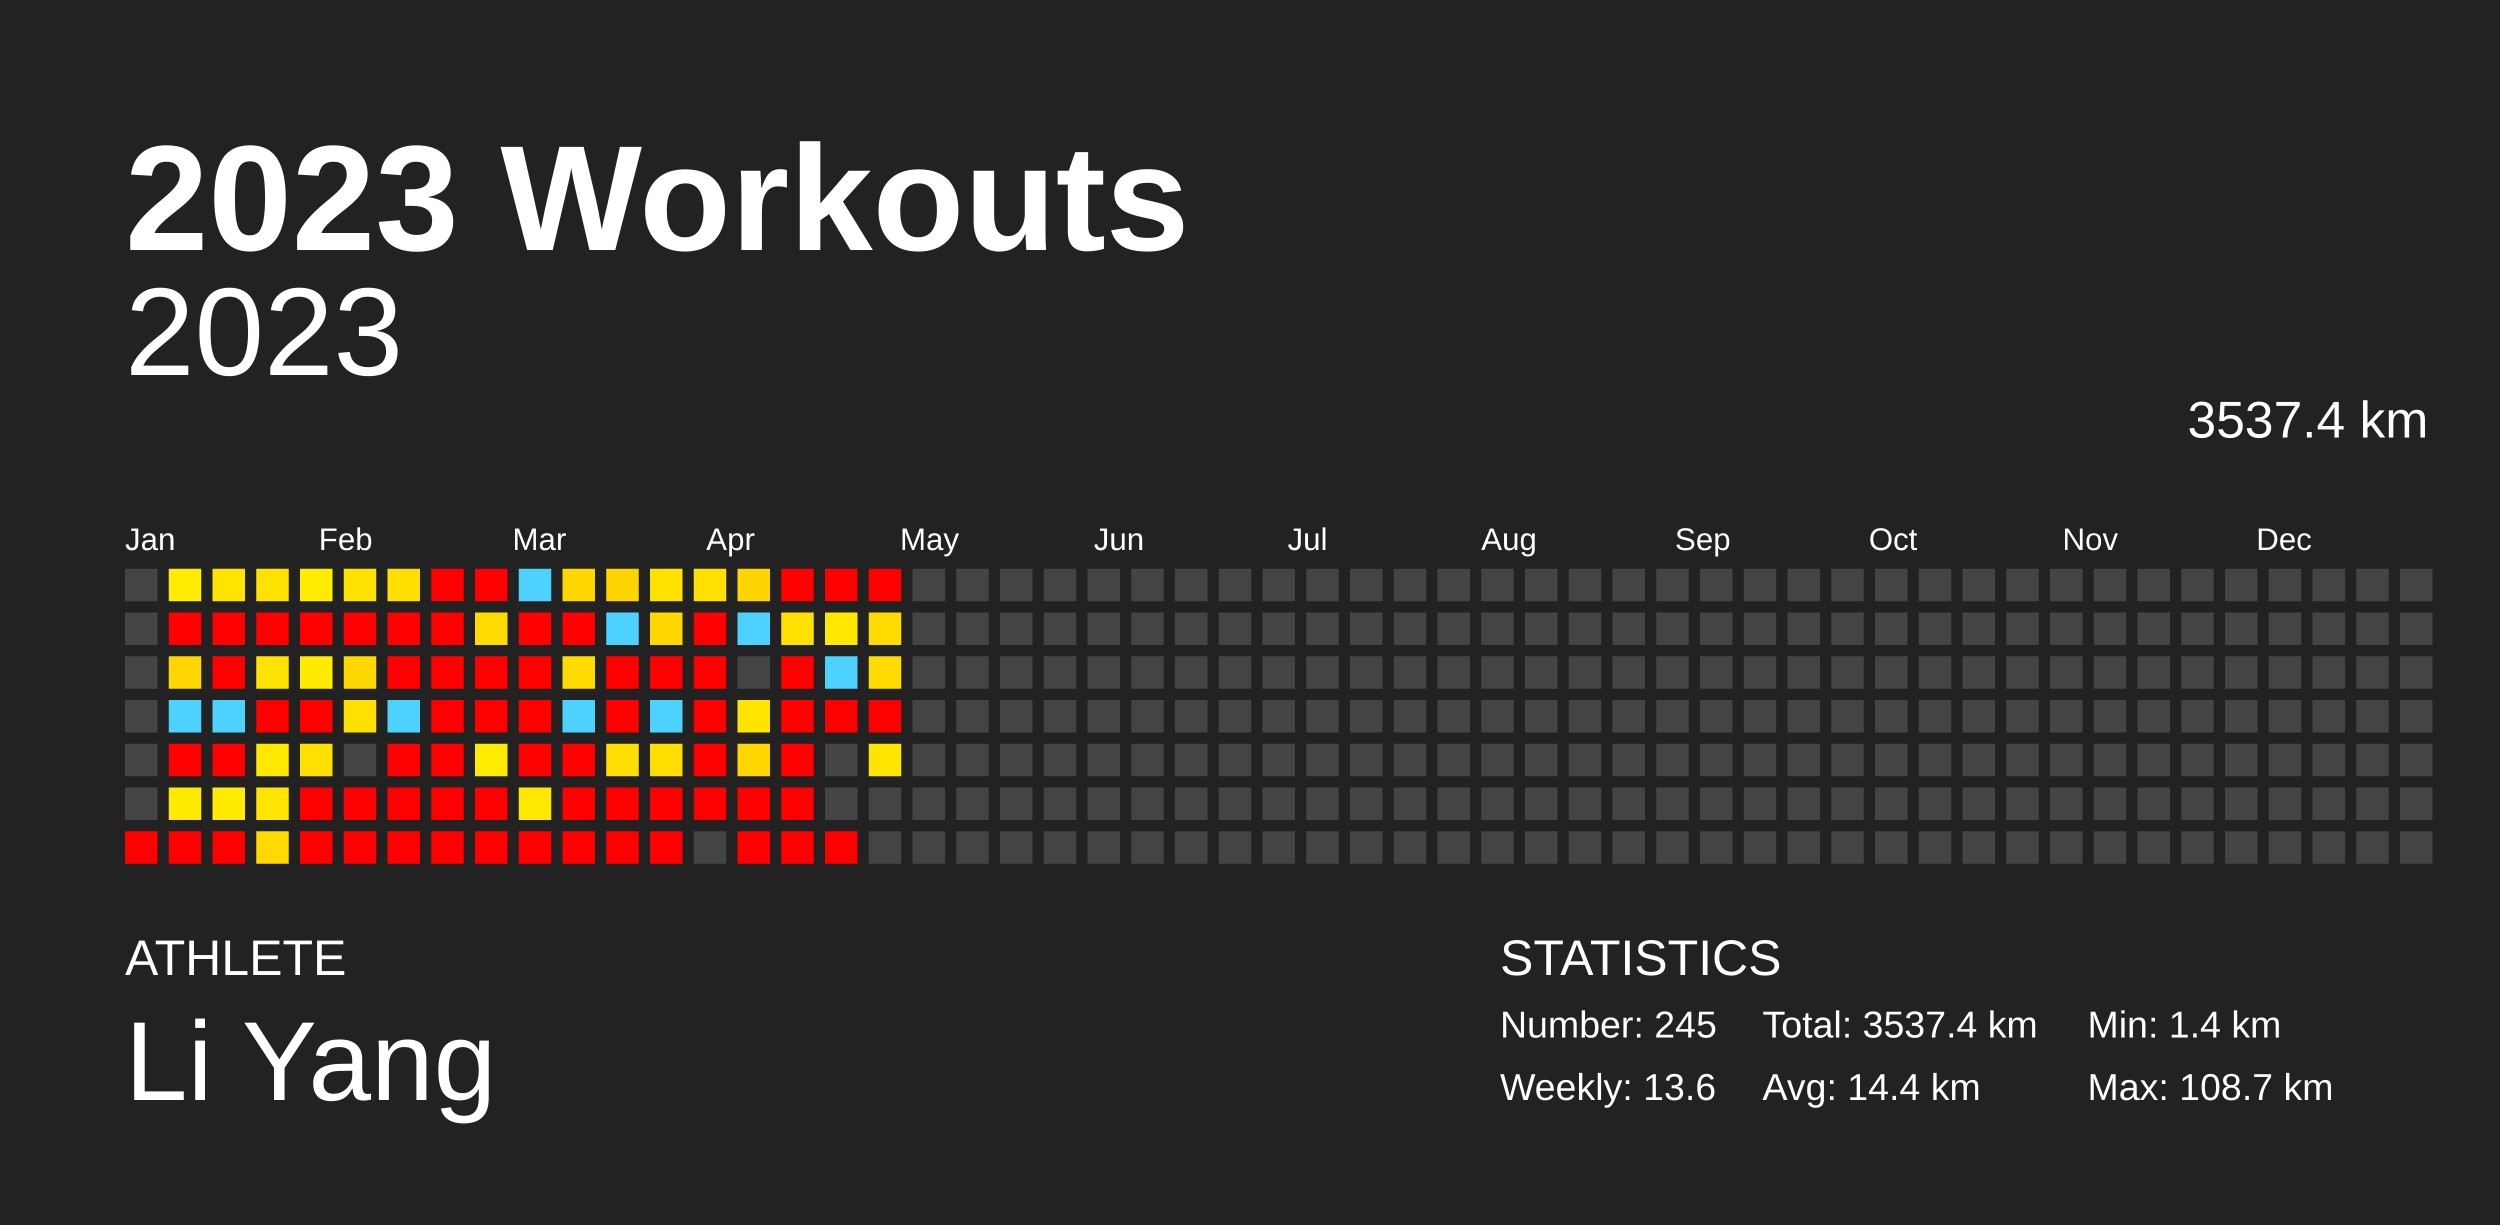
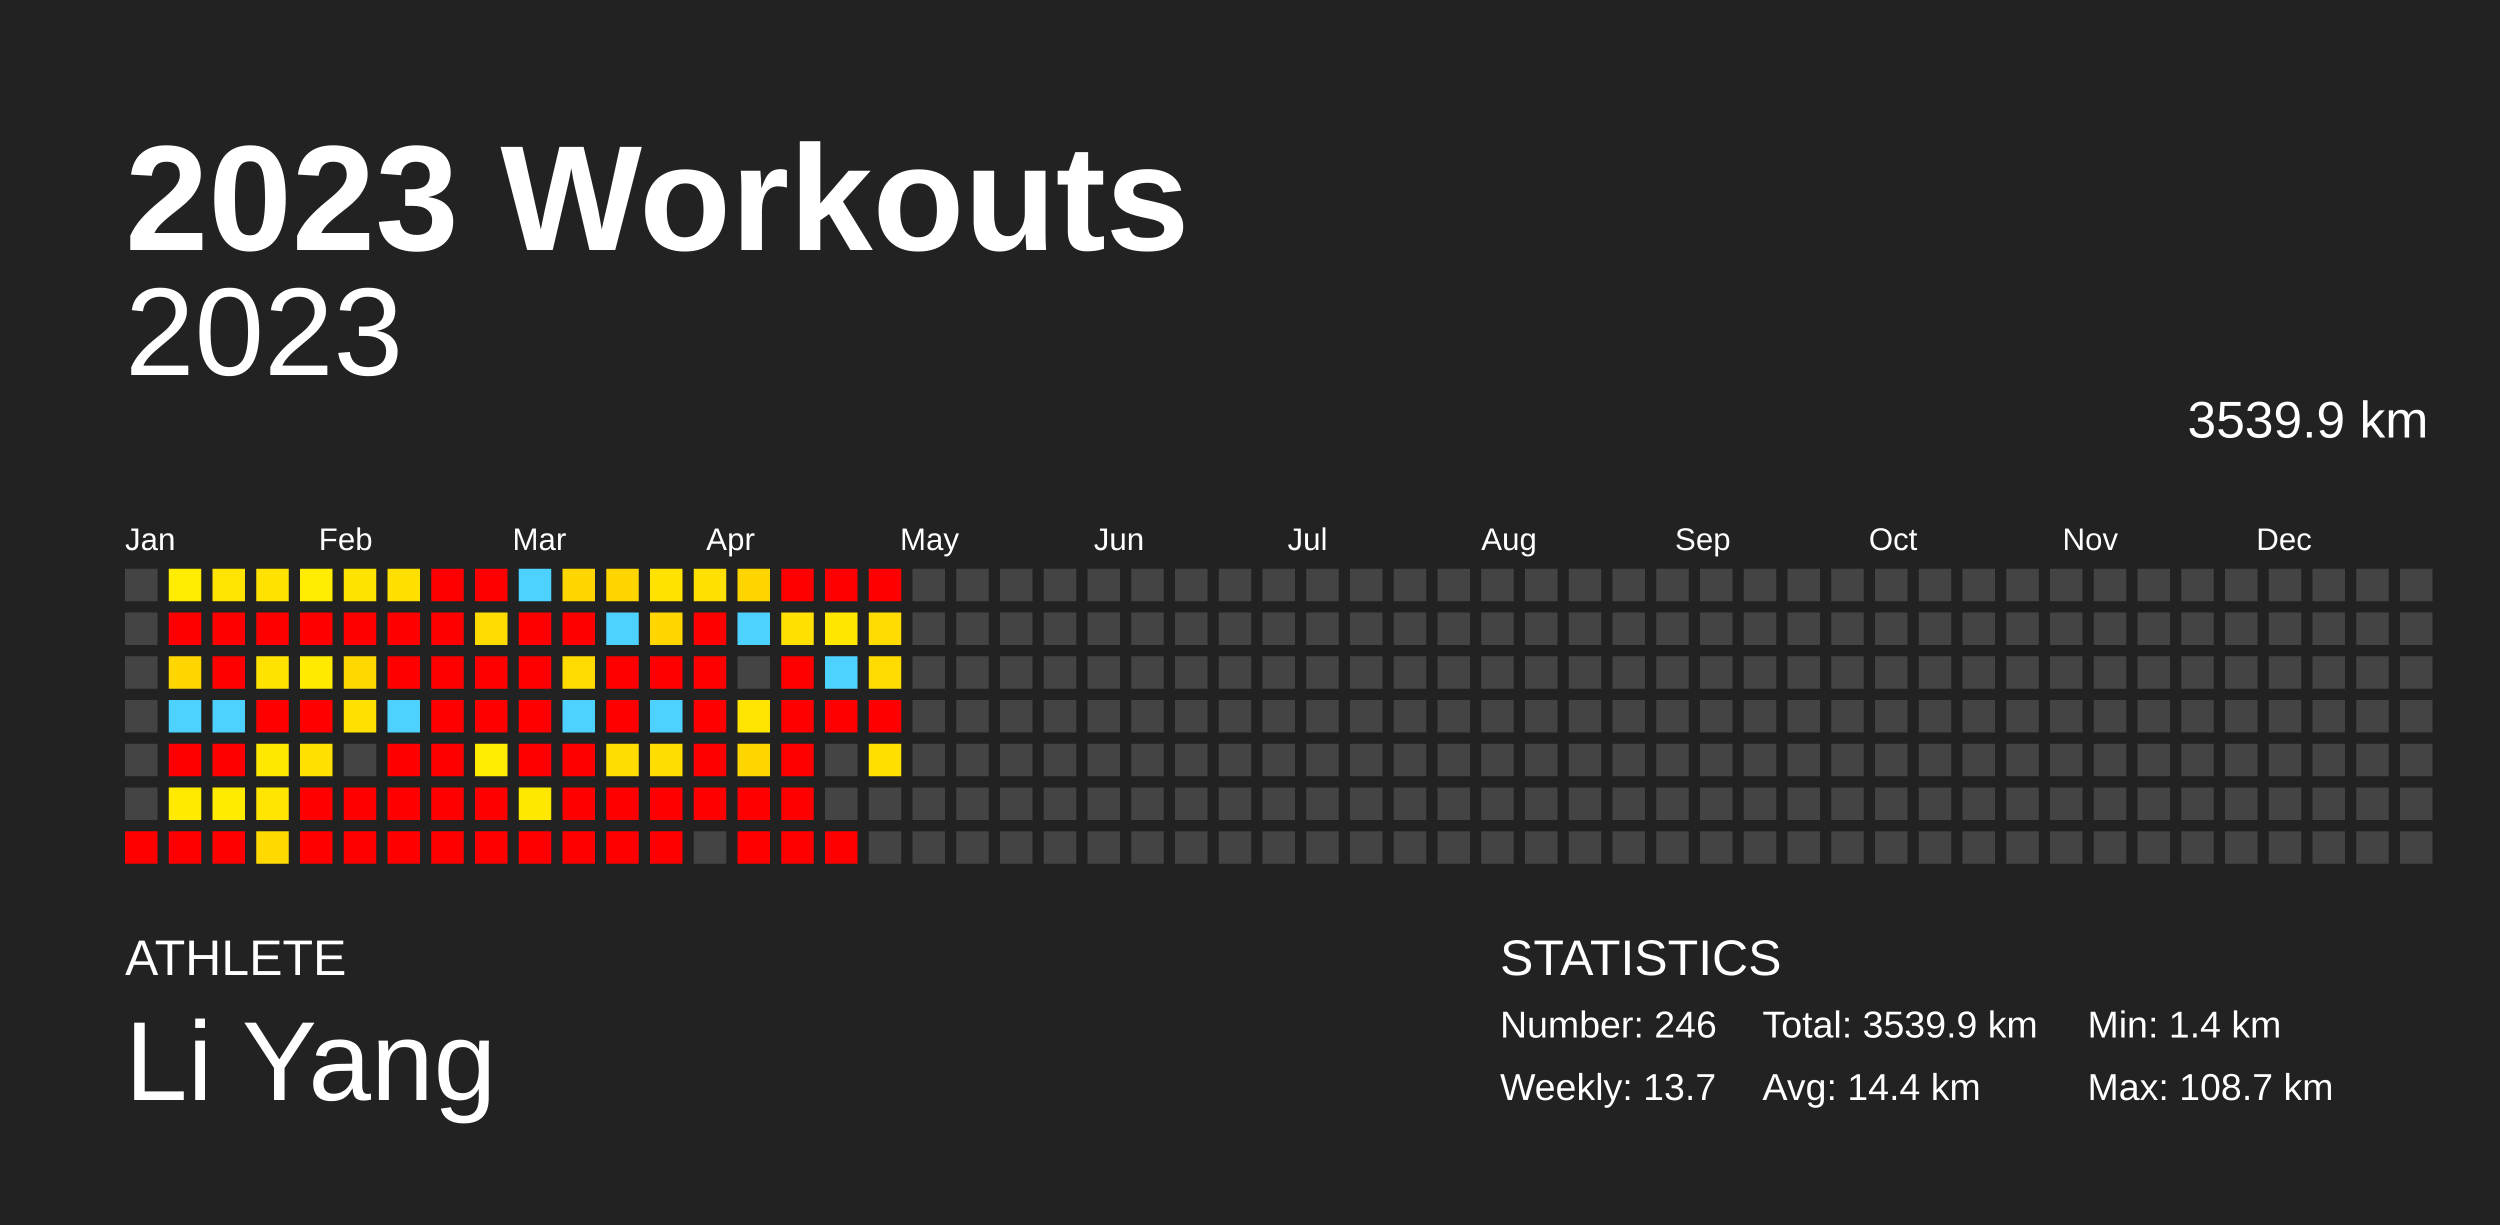
<svg xmlns="http://www.w3.org/2000/svg" baseProfile="full" height="98mm" version="1.1" viewBox="0,0,200,98" width="200mm">
  <defs />
  <rect fill="#222222" height="98" width="200" x="0" y="0" />
  <text fill="#FFFFFF" style="font-size:12px; font-family:Arial; font-weight:bold;" x="10" y="20">2023 Workouts</text>
  <text fill="#FFFFFF" style="font-size:4px; font-family:Arial" x="10" y="78">ATHLETE</text>
  <text fill="#FFFFFF" style="font-size:9px; font-family:Arial" x="10" y="88">Li Yang</text>
  <text fill="#FFFFFF" style="font-size:4px; font-family:Arial" x="120" y="78">STATISTICS</text>
-   <text fill="#FFFFFF" style="font-size:3px; font-family:Arial" x="120" y="83">Number: 245</text>
-   <text fill="#FFFFFF" style="font-size:3px; font-family:Arial" x="120" y="88">Weekly: 13.6</text>
-   <text fill="#FFFFFF" style="font-size:3px; font-family:Arial" x="141" y="83">Total: 3537.4 km</text>
+   <text fill="#FFFFFF" style="font-size:3px; font-family:Arial" x="120" y="83">Number: 246</text>
+   <text fill="#FFFFFF" style="font-size:3px; font-family:Arial" x="120" y="88">Weekly: 13.7</text>
+   <text fill="#FFFFFF" style="font-size:3px; font-family:Arial" x="141" y="83">Total: 3539.9 km</text>
  <text fill="#FFFFFF" style="font-size:3px; font-family:Arial" x="141" y="88">Avg: 14.4 km</text>
  <text fill="#FFFFFF" style="font-size:3px; font-family:Arial" x="167" y="83">Min: 1.4 km</text>
  <text fill="#FFFFFF" style="font-size:3px; font-family:Arial" x="167" y="88">Max: 108.7 km</text>
  <text alignment-baseline="hanging" fill="#FFFFFF" style="font-size:10.0px; font-family:Arial;" x="10" y="30">2023</text>
-   <text alignment-baseline="hanging" fill="#FFFFFF" style="font-size:4.125px; font-family:Arial;" x="175" y="35">3537.4 km</text>
+   <text alignment-baseline="hanging" fill="#FFFFFF" style="font-size:4.125px; font-family:Arial;" x="175" y="35">3539.9 km</text>
  <text fill="#FFFFFF" style="font-size:2.5px; font-family:Arial" x="10.0" y="44">Jan</text>
  <text fill="#FFFFFF" style="font-size:2.5px; font-family:Arial" x="25.5" y="44">Feb</text>
  <text fill="#FFFFFF" style="font-size:2.5px; font-family:Arial" x="41.0" y="44">Mar</text>
  <text fill="#FFFFFF" style="font-size:2.5px; font-family:Arial" x="56.5" y="44">Apr</text>
  <text fill="#FFFFFF" style="font-size:2.5px; font-family:Arial" x="72.0" y="44">May</text>
  <text fill="#FFFFFF" style="font-size:2.5px; font-family:Arial" x="87.5" y="44">Jun</text>
  <text fill="#FFFFFF" style="font-size:2.5px; font-family:Arial" x="103.0" y="44">Jul</text>
  <text fill="#FFFFFF" style="font-size:2.5px; font-family:Arial" x="118.5" y="44">Aug</text>
  <text fill="#FFFFFF" style="font-size:2.5px; font-family:Arial" x="134.0" y="44">Sep</text>
  <text fill="#FFFFFF" style="font-size:2.5px; font-family:Arial" x="149.5" y="44">Oct</text>
  <text fill="#FFFFFF" style="font-size:2.5px; font-family:Arial" x="165.0" y="44">Nov</text>
  <text fill="#FFFFFF" style="font-size:2.5px; font-family:Arial" x="180.5" y="44">Dec</text>
  <rect fill="#444444" height="2.6" width="2.6" x="10.0" y="45.5" />
  <rect fill="#444444" height="2.6" width="2.6" x="10.0" y="49.0" />
  <rect fill="#444444" height="2.6" width="2.6" x="10.0" y="52.5" />
  <rect fill="#444444" height="2.6" width="2.6" x="10.0" y="56.0" />
  <rect fill="#444444" height="2.6" width="2.6" x="10.0" y="59.5" />
  <rect fill="#444444" height="2.6" width="2.6" x="10.0" y="63.0" />
  <rect fill="red" height="2.6" width="2.6" x="10.0" y="66.5" />
  <rect fill="#ffec00" height="2.6" width="2.6" x="13.5" y="45.5" />
  <rect fill="red" height="2.6" width="2.6" x="13.5" y="49.0" />
  <rect fill="#ffd600" height="2.6" width="2.6" x="13.5" y="52.5" />
  <rect fill="#4dd2ff" height="2.6" width="2.6" x="13.5" y="56.0" />
  <rect fill="red" height="2.6" width="2.6" x="13.5" y="59.5" />
  <rect fill="#ffea00" height="2.6" width="2.6" x="13.5" y="63.0" />
  <rect fill="red" height="2.6" width="2.6" x="13.5" y="66.5" />
  <rect fill="#ffe400" height="2.6" width="2.6" x="17.0" y="45.5" />
  <rect fill="red" height="2.6" width="2.6" x="17.0" y="49.0" />
  <rect fill="red" height="2.6" width="2.6" x="17.0" y="52.5" />
  <rect fill="#4dd2ff" height="2.6" width="2.6" x="17.0" y="56.0" />
  <rect fill="red" height="2.6" width="2.6" x="17.0" y="59.5" />
  <rect fill="#ffeb00" height="2.6" width="2.6" x="17.0" y="63.0" />
  <rect fill="red" height="2.6" width="2.6" x="17.0" y="66.5" />
  <rect fill="#ffe200" height="2.6" width="2.6" x="20.5" y="45.5" />
  <rect fill="red" height="2.6" width="2.6" x="20.5" y="49.0" />
  <rect fill="#ffe300" height="2.6" width="2.6" x="20.5" y="52.5" />
  <rect fill="red" height="2.6" width="2.6" x="20.5" y="56.0" />
  <rect fill="#ffe800" height="2.6" width="2.6" x="20.5" y="59.5" />
  <rect fill="#ffe500" height="2.6" width="2.6" x="20.5" y="63.0" />
  <rect fill="#ffd900" height="2.6" width="2.6" x="20.5" y="66.5" />
  <rect fill="#ffec00" height="2.6" width="2.6" x="24.0" y="45.5" />
  <rect fill="red" height="2.6" width="2.6" x="24.0" y="49.0" />
  <rect fill="#ffea00" height="2.6" width="2.6" x="24.0" y="52.5" />
  <rect fill="red" height="2.6" width="2.6" x="24.0" y="56.0" />
  <rect fill="#ffe000" height="2.6" width="2.6" x="24.0" y="59.5" />
  <rect fill="red" height="2.6" width="2.6" x="24.0" y="63.0" />
  <rect fill="red" height="2.6" width="2.6" x="24.0" y="66.5" />
  <rect fill="#ffe300" height="2.6" width="2.6" x="27.5" y="45.5" />
  <rect fill="red" height="2.6" width="2.6" x="27.5" y="49.0" />
  <rect fill="#ffd800" height="2.6" width="2.6" x="27.5" y="52.5" />
  <rect fill="#ffe000" height="2.6" width="2.6" x="27.5" y="56.0" />
  <rect fill="#444444" height="2.6" width="2.6" x="27.5" y="59.5" />
  <rect fill="red" height="2.6" width="2.6" x="27.5" y="63.0" />
  <rect fill="red" height="2.6" width="2.6" x="27.5" y="66.5" />
  <rect fill="#ffdf00" height="2.6" width="2.6" x="31.0" y="45.5" />
  <rect fill="red" height="2.6" width="2.6" x="31.0" y="49.0" />
  <rect fill="red" height="2.6" width="2.6" x="31.0" y="52.5" />
  <rect fill="#4dd2ff" height="2.6" width="2.6" x="31.0" y="56.0" />
  <rect fill="red" height="2.6" width="2.6" x="31.0" y="59.5" />
  <rect fill="red" height="2.6" width="2.6" x="31.0" y="63.0" />
  <rect fill="red" height="2.6" width="2.6" x="31.0" y="66.5" />
  <rect fill="red" height="2.6" width="2.6" x="34.5" y="45.5" />
  <rect fill="red" height="2.6" width="2.6" x="34.5" y="49.0" />
  <rect fill="red" height="2.6" width="2.6" x="34.5" y="52.5" />
  <rect fill="red" height="2.6" width="2.6" x="34.5" y="56.0" />
  <rect fill="red" height="2.6" width="2.6" x="34.5" y="59.5" />
  <rect fill="red" height="2.6" width="2.6" x="34.5" y="63.0" />
  <rect fill="red" height="2.6" width="2.6" x="34.5" y="66.5" />
  <rect fill="red" height="2.6" width="2.6" x="38.0" y="45.5" />
  <rect fill="#ffdb00" height="2.6" width="2.6" x="38.0" y="49.0" />
  <rect fill="red" height="2.6" width="2.6" x="38.0" y="52.5" />
  <rect fill="red" height="2.6" width="2.6" x="38.0" y="56.0" />
  <rect fill="#ffec00" height="2.6" width="2.6" x="38.0" y="59.5" />
  <rect fill="red" height="2.6" width="2.6" x="38.0" y="63.0" />
  <rect fill="red" height="2.6" width="2.6" x="38.0" y="66.5" />
  <rect fill="#4dd2ff" height="2.6" width="2.6" x="41.5" y="45.5" />
  <rect fill="red" height="2.6" width="2.6" x="41.5" y="49.0" />
  <rect fill="red" height="2.6" width="2.6" x="41.5" y="52.5" />
  <rect fill="red" height="2.6" width="2.6" x="41.5" y="56.0" />
  <rect fill="red" height="2.6" width="2.6" x="41.5" y="59.5" />
  <rect fill="#ffe800" height="2.6" width="2.6" x="41.5" y="63.0" />
  <rect fill="red" height="2.6" width="2.6" x="41.5" y="66.5" />
  <rect fill="#ffd600" height="2.6" width="2.6" x="45.0" y="45.5" />
  <rect fill="red" height="2.6" width="2.6" x="45.0" y="49.0" />
  <rect fill="#ffdb00" height="2.6" width="2.6" x="45.0" y="52.5" />
  <rect fill="#4dd2ff" height="2.6" width="2.6" x="45.0" y="56.0" />
  <rect fill="red" height="2.6" width="2.6" x="45.0" y="59.5" />
  <rect fill="red" height="2.6" width="2.6" x="45.0" y="63.0" />
  <rect fill="red" height="2.6" width="2.6" x="45.0" y="66.5" />
  <rect fill="#ffd500" height="2.6" width="2.6" x="48.5" y="45.5" />
  <rect fill="#4dd2ff" height="2.6" width="2.6" x="48.5" y="49.0" />
  <rect fill="red" height="2.6" width="2.6" x="48.5" y="52.5" />
  <rect fill="red" height="2.6" width="2.6" x="48.5" y="56.0" />
  <rect fill="#ffdd00" height="2.6" width="2.6" x="48.5" y="59.5" />
  <rect fill="red" height="2.6" width="2.6" x="48.5" y="63.0" />
  <rect fill="red" height="2.6" width="2.6" x="48.5" y="66.5" />
  <rect fill="#ffe200" height="2.6" width="2.6" x="52.0" y="45.5" />
  <rect fill="#ffd600" height="2.6" width="2.6" x="52.0" y="49.0" />
  <rect fill="red" height="2.6" width="2.6" x="52.0" y="52.5" />
  <rect fill="#4dd2ff" height="2.6" width="2.6" x="52.0" y="56.0" />
  <rect fill="#ffdd00" height="2.6" width="2.6" x="52.0" y="59.5" />
  <rect fill="red" height="2.6" width="2.6" x="52.0" y="63.0" />
  <rect fill="red" height="2.6" width="2.6" x="52.0" y="66.5" />
  <rect fill="#ffe000" height="2.6" width="2.6" x="55.5" y="45.5" />
  <rect fill="red" height="2.6" width="2.6" x="55.5" y="49.0" />
  <rect fill="red" height="2.6" width="2.6" x="55.5" y="52.5" />
  <rect fill="red" height="2.6" width="2.6" x="55.5" y="56.0" />
  <rect fill="red" height="2.6" width="2.6" x="55.5" y="59.5" />
  <rect fill="red" height="2.6" width="2.6" x="55.5" y="63.0" />
  <rect fill="#444444" height="2.6" width="2.6" x="55.5" y="66.5" />
  <rect fill="#ffd500" height="2.6" width="2.6" x="59.0" y="45.5" />
  <rect fill="#4dd2ff" height="2.6" width="2.6" x="59.0" y="49.0" />
  <rect fill="#444444" height="2.6" width="2.6" x="59.0" y="52.5" />
  <rect fill="#ffe400" height="2.6" width="2.6" x="59.0" y="56.0" />
  <rect fill="#ffd600" height="2.6" width="2.6" x="59.0" y="59.5" />
  <rect fill="red" height="2.6" width="2.6" x="59.0" y="63.0" />
  <rect fill="red" height="2.6" width="2.6" x="59.0" y="66.5" />
  <rect fill="red" height="2.6" width="2.6" x="62.5" y="45.5" />
  <rect fill="#ffe000" height="2.6" width="2.6" x="62.5" y="49.0" />
  <rect fill="red" height="2.6" width="2.6" x="62.5" y="52.5" />
  <rect fill="red" height="2.6" width="2.6" x="62.5" y="56.0" />
  <rect fill="red" height="2.6" width="2.6" x="62.5" y="59.5" />
  <rect fill="red" height="2.6" width="2.6" x="62.5" y="63.0" />
  <rect fill="red" height="2.6" width="2.6" x="62.5" y="66.5" />
  <rect fill="red" height="2.6" width="2.6" x="66.0" y="45.5" />
  <rect fill="#ffe700" height="2.6" width="2.6" x="66.0" y="49.0" />
  <rect fill="#4dd2ff" height="2.6" width="2.6" x="66.0" y="52.5" />
  <rect fill="red" height="2.6" width="2.6" x="66.0" y="56.0" />
  <rect fill="#444444" height="2.6" width="2.6" x="66.0" y="59.5" />
  <rect fill="#444444" height="2.6" width="2.6" x="66.0" y="63.0" />
  <rect fill="red" height="2.6" width="2.6" x="66.0" y="66.5" />
  <rect fill="red" height="2.6" width="2.6" x="69.5" y="45.5" />
  <rect fill="#ffdb00" height="2.6" width="2.6" x="69.5" y="49.0" />
  <rect fill="#ffdb00" height="2.6" width="2.6" x="69.5" y="52.5" />
  <rect fill="red" height="2.6" width="2.6" x="69.5" y="56.0" />
-   <rect fill="#ffe500" height="2.6" width="2.6" x="69.5" y="59.5" />
+   <rect fill="#ffdf00" height="2.6" width="2.6" x="69.5" y="59.5" />
  <rect fill="#444444" height="2.6" width="2.6" x="69.5" y="63.0" />
  <rect fill="#444444" height="2.6" width="2.6" x="69.5" y="66.5" />
  <rect fill="#444444" height="2.6" width="2.6" x="73.0" y="45.5" />
  <rect fill="#444444" height="2.6" width="2.6" x="73.0" y="49.0" />
  <rect fill="#444444" height="2.6" width="2.6" x="73.0" y="52.5" />
  <rect fill="#444444" height="2.6" width="2.6" x="73.0" y="56.0" />
  <rect fill="#444444" height="2.6" width="2.6" x="73.0" y="59.5" />
  <rect fill="#444444" height="2.6" width="2.6" x="73.0" y="63.0" />
  <rect fill="#444444" height="2.6" width="2.6" x="73.0" y="66.5" />
  <rect fill="#444444" height="2.6" width="2.6" x="76.5" y="45.5" />
  <rect fill="#444444" height="2.6" width="2.6" x="76.5" y="49.0" />
  <rect fill="#444444" height="2.6" width="2.6" x="76.5" y="52.5" />
  <rect fill="#444444" height="2.6" width="2.6" x="76.5" y="56.0" />
  <rect fill="#444444" height="2.6" width="2.6" x="76.5" y="59.5" />
  <rect fill="#444444" height="2.6" width="2.6" x="76.5" y="63.0" />
  <rect fill="#444444" height="2.6" width="2.6" x="76.5" y="66.5" />
  <rect fill="#444444" height="2.6" width="2.6" x="80.0" y="45.5" />
  <rect fill="#444444" height="2.6" width="2.6" x="80.0" y="49.0" />
  <rect fill="#444444" height="2.6" width="2.6" x="80.0" y="52.5" />
  <rect fill="#444444" height="2.6" width="2.6" x="80.0" y="56.0" />
  <rect fill="#444444" height="2.6" width="2.6" x="80.0" y="59.5" />
  <rect fill="#444444" height="2.6" width="2.6" x="80.0" y="63.0" />
  <rect fill="#444444" height="2.6" width="2.6" x="80.0" y="66.5" />
  <rect fill="#444444" height="2.6" width="2.6" x="83.5" y="45.5" />
  <rect fill="#444444" height="2.6" width="2.6" x="83.5" y="49.0" />
  <rect fill="#444444" height="2.6" width="2.6" x="83.5" y="52.5" />
  <rect fill="#444444" height="2.6" width="2.6" x="83.5" y="56.0" />
  <rect fill="#444444" height="2.6" width="2.6" x="83.5" y="59.5" />
  <rect fill="#444444" height="2.6" width="2.6" x="83.5" y="63.0" />
  <rect fill="#444444" height="2.6" width="2.6" x="83.5" y="66.5" />
  <rect fill="#444444" height="2.6" width="2.6" x="87.0" y="45.5" />
  <rect fill="#444444" height="2.6" width="2.6" x="87.0" y="49.0" />
  <rect fill="#444444" height="2.6" width="2.6" x="87.0" y="52.5" />
  <rect fill="#444444" height="2.6" width="2.6" x="87.0" y="56.0" />
  <rect fill="#444444" height="2.6" width="2.6" x="87.0" y="59.5" />
  <rect fill="#444444" height="2.6" width="2.6" x="87.0" y="63.0" />
  <rect fill="#444444" height="2.6" width="2.6" x="87.0" y="66.5" />
  <rect fill="#444444" height="2.6" width="2.6" x="90.5" y="45.5" />
  <rect fill="#444444" height="2.6" width="2.6" x="90.5" y="49.0" />
  <rect fill="#444444" height="2.6" width="2.6" x="90.5" y="52.5" />
  <rect fill="#444444" height="2.6" width="2.6" x="90.5" y="56.0" />
  <rect fill="#444444" height="2.6" width="2.6" x="90.5" y="59.5" />
  <rect fill="#444444" height="2.6" width="2.6" x="90.5" y="63.0" />
  <rect fill="#444444" height="2.6" width="2.6" x="90.5" y="66.5" />
  <rect fill="#444444" height="2.6" width="2.6" x="94.0" y="45.5" />
  <rect fill="#444444" height="2.6" width="2.6" x="94.0" y="49.0" />
  <rect fill="#444444" height="2.6" width="2.6" x="94.0" y="52.5" />
  <rect fill="#444444" height="2.6" width="2.6" x="94.0" y="56.0" />
  <rect fill="#444444" height="2.6" width="2.6" x="94.0" y="59.5" />
  <rect fill="#444444" height="2.6" width="2.6" x="94.0" y="63.0" />
  <rect fill="#444444" height="2.6" width="2.6" x="94.0" y="66.5" />
  <rect fill="#444444" height="2.6" width="2.6" x="97.5" y="45.5" />
  <rect fill="#444444" height="2.6" width="2.6" x="97.5" y="49.0" />
  <rect fill="#444444" height="2.6" width="2.6" x="97.5" y="52.5" />
  <rect fill="#444444" height="2.6" width="2.6" x="97.5" y="56.0" />
  <rect fill="#444444" height="2.6" width="2.6" x="97.5" y="59.5" />
  <rect fill="#444444" height="2.6" width="2.6" x="97.5" y="63.0" />
  <rect fill="#444444" height="2.6" width="2.6" x="97.5" y="66.5" />
  <rect fill="#444444" height="2.6" width="2.6" x="101.0" y="45.5" />
  <rect fill="#444444" height="2.6" width="2.6" x="101.0" y="49.0" />
  <rect fill="#444444" height="2.6" width="2.6" x="101.0" y="52.5" />
  <rect fill="#444444" height="2.6" width="2.6" x="101.0" y="56.0" />
  <rect fill="#444444" height="2.6" width="2.6" x="101.0" y="59.5" />
  <rect fill="#444444" height="2.6" width="2.6" x="101.0" y="63.0" />
  <rect fill="#444444" height="2.6" width="2.6" x="101.0" y="66.5" />
  <rect fill="#444444" height="2.6" width="2.6" x="104.5" y="45.5" />
  <rect fill="#444444" height="2.6" width="2.6" x="104.5" y="49.0" />
  <rect fill="#444444" height="2.6" width="2.6" x="104.5" y="52.5" />
  <rect fill="#444444" height="2.6" width="2.6" x="104.5" y="56.0" />
  <rect fill="#444444" height="2.6" width="2.6" x="104.5" y="59.5" />
  <rect fill="#444444" height="2.6" width="2.6" x="104.5" y="63.0" />
  <rect fill="#444444" height="2.6" width="2.6" x="104.5" y="66.5" />
  <rect fill="#444444" height="2.6" width="2.6" x="108.0" y="45.5" />
  <rect fill="#444444" height="2.6" width="2.6" x="108.0" y="49.0" />
  <rect fill="#444444" height="2.6" width="2.6" x="108.0" y="52.5" />
  <rect fill="#444444" height="2.6" width="2.6" x="108.0" y="56.0" />
  <rect fill="#444444" height="2.6" width="2.6" x="108.0" y="59.5" />
  <rect fill="#444444" height="2.6" width="2.6" x="108.0" y="63.0" />
  <rect fill="#444444" height="2.6" width="2.6" x="108.0" y="66.5" />
  <rect fill="#444444" height="2.6" width="2.6" x="111.5" y="45.5" />
  <rect fill="#444444" height="2.6" width="2.6" x="111.5" y="49.0" />
  <rect fill="#444444" height="2.6" width="2.6" x="111.5" y="52.5" />
  <rect fill="#444444" height="2.6" width="2.6" x="111.5" y="56.0" />
  <rect fill="#444444" height="2.6" width="2.6" x="111.5" y="59.5" />
  <rect fill="#444444" height="2.6" width="2.6" x="111.5" y="63.0" />
  <rect fill="#444444" height="2.6" width="2.6" x="111.5" y="66.5" />
  <rect fill="#444444" height="2.6" width="2.6" x="115.0" y="45.5" />
  <rect fill="#444444" height="2.6" width="2.6" x="115.0" y="49.0" />
  <rect fill="#444444" height="2.6" width="2.6" x="115.0" y="52.5" />
  <rect fill="#444444" height="2.6" width="2.6" x="115.0" y="56.0" />
  <rect fill="#444444" height="2.6" width="2.6" x="115.0" y="59.5" />
  <rect fill="#444444" height="2.6" width="2.6" x="115.0" y="63.0" />
  <rect fill="#444444" height="2.6" width="2.6" x="115.0" y="66.5" />
  <rect fill="#444444" height="2.6" width="2.6" x="118.5" y="45.5" />
  <rect fill="#444444" height="2.6" width="2.6" x="118.5" y="49.0" />
  <rect fill="#444444" height="2.6" width="2.6" x="118.5" y="52.5" />
  <rect fill="#444444" height="2.6" width="2.6" x="118.5" y="56.0" />
  <rect fill="#444444" height="2.6" width="2.6" x="118.5" y="59.5" />
  <rect fill="#444444" height="2.6" width="2.6" x="118.5" y="63.0" />
  <rect fill="#444444" height="2.6" width="2.6" x="118.5" y="66.5" />
  <rect fill="#444444" height="2.6" width="2.6" x="122.0" y="45.5" />
  <rect fill="#444444" height="2.6" width="2.6" x="122.0" y="49.0" />
  <rect fill="#444444" height="2.6" width="2.6" x="122.0" y="52.5" />
  <rect fill="#444444" height="2.6" width="2.6" x="122.0" y="56.0" />
  <rect fill="#444444" height="2.6" width="2.6" x="122.0" y="59.5" />
  <rect fill="#444444" height="2.6" width="2.6" x="122.0" y="63.0" />
  <rect fill="#444444" height="2.6" width="2.6" x="122.0" y="66.5" />
  <rect fill="#444444" height="2.6" width="2.6" x="125.5" y="45.5" />
  <rect fill="#444444" height="2.6" width="2.6" x="125.5" y="49.0" />
  <rect fill="#444444" height="2.6" width="2.6" x="125.5" y="52.5" />
  <rect fill="#444444" height="2.6" width="2.6" x="125.5" y="56.0" />
  <rect fill="#444444" height="2.6" width="2.6" x="125.5" y="59.5" />
  <rect fill="#444444" height="2.6" width="2.6" x="125.5" y="63.0" />
  <rect fill="#444444" height="2.6" width="2.6" x="125.5" y="66.5" />
  <rect fill="#444444" height="2.6" width="2.6" x="129.0" y="45.5" />
  <rect fill="#444444" height="2.6" width="2.6" x="129.0" y="49.0" />
  <rect fill="#444444" height="2.6" width="2.6" x="129.0" y="52.5" />
  <rect fill="#444444" height="2.6" width="2.6" x="129.0" y="56.0" />
  <rect fill="#444444" height="2.6" width="2.6" x="129.0" y="59.5" />
  <rect fill="#444444" height="2.6" width="2.6" x="129.0" y="63.0" />
  <rect fill="#444444" height="2.6" width="2.6" x="129.0" y="66.5" />
  <rect fill="#444444" height="2.6" width="2.6" x="132.5" y="45.5" />
  <rect fill="#444444" height="2.6" width="2.6" x="132.5" y="49.0" />
  <rect fill="#444444" height="2.6" width="2.6" x="132.5" y="52.5" />
  <rect fill="#444444" height="2.6" width="2.6" x="132.5" y="56.0" />
  <rect fill="#444444" height="2.6" width="2.6" x="132.5" y="59.5" />
  <rect fill="#444444" height="2.6" width="2.6" x="132.5" y="63.0" />
  <rect fill="#444444" height="2.6" width="2.6" x="132.5" y="66.5" />
  <rect fill="#444444" height="2.6" width="2.6" x="136.0" y="45.5" />
  <rect fill="#444444" height="2.6" width="2.6" x="136.0" y="49.0" />
  <rect fill="#444444" height="2.6" width="2.6" x="136.0" y="52.5" />
  <rect fill="#444444" height="2.6" width="2.6" x="136.0" y="56.0" />
  <rect fill="#444444" height="2.6" width="2.6" x="136.0" y="59.5" />
  <rect fill="#444444" height="2.6" width="2.6" x="136.0" y="63.0" />
  <rect fill="#444444" height="2.6" width="2.6" x="136.0" y="66.5" />
  <rect fill="#444444" height="2.6" width="2.6" x="139.5" y="45.5" />
  <rect fill="#444444" height="2.6" width="2.6" x="139.5" y="49.0" />
  <rect fill="#444444" height="2.6" width="2.6" x="139.5" y="52.5" />
  <rect fill="#444444" height="2.6" width="2.6" x="139.5" y="56.0" />
  <rect fill="#444444" height="2.6" width="2.6" x="139.5" y="59.5" />
  <rect fill="#444444" height="2.6" width="2.6" x="139.5" y="63.0" />
  <rect fill="#444444" height="2.6" width="2.6" x="139.5" y="66.5" />
  <rect fill="#444444" height="2.6" width="2.6" x="143.0" y="45.5" />
  <rect fill="#444444" height="2.6" width="2.6" x="143.0" y="49.0" />
  <rect fill="#444444" height="2.6" width="2.6" x="143.0" y="52.5" />
  <rect fill="#444444" height="2.6" width="2.6" x="143.0" y="56.0" />
  <rect fill="#444444" height="2.6" width="2.6" x="143.0" y="59.5" />
  <rect fill="#444444" height="2.6" width="2.6" x="143.0" y="63.0" />
  <rect fill="#444444" height="2.6" width="2.6" x="143.0" y="66.5" />
  <rect fill="#444444" height="2.6" width="2.6" x="146.5" y="45.5" />
  <rect fill="#444444" height="2.6" width="2.6" x="146.5" y="49.0" />
  <rect fill="#444444" height="2.6" width="2.6" x="146.5" y="52.5" />
  <rect fill="#444444" height="2.6" width="2.6" x="146.5" y="56.0" />
  <rect fill="#444444" height="2.6" width="2.6" x="146.5" y="59.5" />
  <rect fill="#444444" height="2.6" width="2.6" x="146.5" y="63.0" />
  <rect fill="#444444" height="2.6" width="2.6" x="146.5" y="66.5" />
  <rect fill="#444444" height="2.6" width="2.6" x="150.0" y="45.5" />
  <rect fill="#444444" height="2.6" width="2.6" x="150.0" y="49.0" />
  <rect fill="#444444" height="2.6" width="2.6" x="150.0" y="52.5" />
  <rect fill="#444444" height="2.6" width="2.6" x="150.0" y="56.0" />
  <rect fill="#444444" height="2.6" width="2.6" x="150.0" y="59.5" />
  <rect fill="#444444" height="2.6" width="2.6" x="150.0" y="63.0" />
  <rect fill="#444444" height="2.6" width="2.6" x="150.0" y="66.5" />
  <rect fill="#444444" height="2.6" width="2.6" x="153.5" y="45.5" />
  <rect fill="#444444" height="2.6" width="2.6" x="153.5" y="49.0" />
  <rect fill="#444444" height="2.6" width="2.6" x="153.5" y="52.5" />
  <rect fill="#444444" height="2.6" width="2.6" x="153.5" y="56.0" />
  <rect fill="#444444" height="2.6" width="2.6" x="153.5" y="59.5" />
  <rect fill="#444444" height="2.6" width="2.6" x="153.5" y="63.0" />
  <rect fill="#444444" height="2.6" width="2.6" x="153.5" y="66.5" />
  <rect fill="#444444" height="2.6" width="2.6" x="157.0" y="45.5" />
  <rect fill="#444444" height="2.6" width="2.6" x="157.0" y="49.0" />
  <rect fill="#444444" height="2.6" width="2.6" x="157.0" y="52.5" />
  <rect fill="#444444" height="2.6" width="2.6" x="157.0" y="56.0" />
  <rect fill="#444444" height="2.6" width="2.6" x="157.0" y="59.5" />
  <rect fill="#444444" height="2.6" width="2.6" x="157.0" y="63.0" />
  <rect fill="#444444" height="2.6" width="2.6" x="157.0" y="66.5" />
  <rect fill="#444444" height="2.6" width="2.6" x="160.5" y="45.5" />
  <rect fill="#444444" height="2.6" width="2.6" x="160.5" y="49.0" />
  <rect fill="#444444" height="2.6" width="2.6" x="160.5" y="52.5" />
  <rect fill="#444444" height="2.6" width="2.6" x="160.5" y="56.0" />
  <rect fill="#444444" height="2.6" width="2.6" x="160.5" y="59.5" />
  <rect fill="#444444" height="2.6" width="2.6" x="160.5" y="63.0" />
  <rect fill="#444444" height="2.6" width="2.6" x="160.5" y="66.5" />
  <rect fill="#444444" height="2.6" width="2.6" x="164.0" y="45.5" />
  <rect fill="#444444" height="2.6" width="2.6" x="164.0" y="49.0" />
  <rect fill="#444444" height="2.6" width="2.6" x="164.0" y="52.5" />
  <rect fill="#444444" height="2.6" width="2.6" x="164.0" y="56.0" />
  <rect fill="#444444" height="2.6" width="2.6" x="164.0" y="59.5" />
  <rect fill="#444444" height="2.6" width="2.6" x="164.0" y="63.0" />
  <rect fill="#444444" height="2.6" width="2.6" x="164.0" y="66.5" />
  <rect fill="#444444" height="2.6" width="2.6" x="167.5" y="45.5" />
  <rect fill="#444444" height="2.6" width="2.6" x="167.5" y="49.0" />
  <rect fill="#444444" height="2.6" width="2.6" x="167.5" y="52.5" />
  <rect fill="#444444" height="2.6" width="2.6" x="167.5" y="56.0" />
  <rect fill="#444444" height="2.6" width="2.6" x="167.5" y="59.5" />
  <rect fill="#444444" height="2.6" width="2.6" x="167.5" y="63.0" />
  <rect fill="#444444" height="2.6" width="2.6" x="167.5" y="66.5" />
  <rect fill="#444444" height="2.6" width="2.6" x="171.0" y="45.5" />
  <rect fill="#444444" height="2.6" width="2.6" x="171.0" y="49.0" />
  <rect fill="#444444" height="2.6" width="2.6" x="171.0" y="52.5" />
  <rect fill="#444444" height="2.6" width="2.6" x="171.0" y="56.0" />
  <rect fill="#444444" height="2.6" width="2.6" x="171.0" y="59.5" />
  <rect fill="#444444" height="2.6" width="2.6" x="171.0" y="63.0" />
  <rect fill="#444444" height="2.6" width="2.6" x="171.0" y="66.5" />
  <rect fill="#444444" height="2.6" width="2.6" x="174.5" y="45.5" />
  <rect fill="#444444" height="2.6" width="2.6" x="174.5" y="49.0" />
  <rect fill="#444444" height="2.6" width="2.6" x="174.5" y="52.5" />
  <rect fill="#444444" height="2.6" width="2.6" x="174.5" y="56.0" />
  <rect fill="#444444" height="2.6" width="2.6" x="174.5" y="59.5" />
  <rect fill="#444444" height="2.6" width="2.6" x="174.5" y="63.0" />
  <rect fill="#444444" height="2.6" width="2.6" x="174.5" y="66.5" />
  <rect fill="#444444" height="2.6" width="2.6" x="178.0" y="45.5" />
  <rect fill="#444444" height="2.6" width="2.6" x="178.0" y="49.0" />
  <rect fill="#444444" height="2.6" width="2.6" x="178.0" y="52.5" />
  <rect fill="#444444" height="2.6" width="2.6" x="178.0" y="56.0" />
  <rect fill="#444444" height="2.6" width="2.6" x="178.0" y="59.5" />
  <rect fill="#444444" height="2.6" width="2.6" x="178.0" y="63.0" />
  <rect fill="#444444" height="2.6" width="2.6" x="178.0" y="66.5" />
  <rect fill="#444444" height="2.6" width="2.6" x="181.5" y="45.5" />
  <rect fill="#444444" height="2.6" width="2.6" x="181.5" y="49.0" />
  <rect fill="#444444" height="2.6" width="2.6" x="181.5" y="52.5" />
  <rect fill="#444444" height="2.6" width="2.6" x="181.5" y="56.0" />
  <rect fill="#444444" height="2.6" width="2.6" x="181.5" y="59.5" />
  <rect fill="#444444" height="2.6" width="2.6" x="181.5" y="63.0" />
  <rect fill="#444444" height="2.6" width="2.6" x="181.5" y="66.5" />
  <rect fill="#444444" height="2.6" width="2.6" x="185.0" y="45.5" />
  <rect fill="#444444" height="2.6" width="2.6" x="185.0" y="49.0" />
  <rect fill="#444444" height="2.6" width="2.6" x="185.0" y="52.5" />
  <rect fill="#444444" height="2.6" width="2.6" x="185.0" y="56.0" />
  <rect fill="#444444" height="2.6" width="2.6" x="185.0" y="59.5" />
  <rect fill="#444444" height="2.6" width="2.6" x="185.0" y="63.0" />
  <rect fill="#444444" height="2.6" width="2.6" x="185.0" y="66.5" />
  <rect fill="#444444" height="2.6" width="2.6" x="188.5" y="45.5" />
  <rect fill="#444444" height="2.6" width="2.6" x="188.5" y="49.0" />
  <rect fill="#444444" height="2.6" width="2.6" x="188.5" y="52.5" />
  <rect fill="#444444" height="2.6" width="2.6" x="188.5" y="56.0" />
  <rect fill="#444444" height="2.6" width="2.6" x="188.5" y="59.5" />
  <rect fill="#444444" height="2.6" width="2.6" x="188.5" y="63.0" />
  <rect fill="#444444" height="2.6" width="2.6" x="188.5" y="66.5" />
  <rect fill="#444444" height="2.6" width="2.6" x="192.0" y="45.5" />
  <rect fill="#444444" height="2.6" width="2.6" x="192.0" y="49.0" />
  <rect fill="#444444" height="2.6" width="2.6" x="192.0" y="52.5" />
  <rect fill="#444444" height="2.6" width="2.6" x="192.0" y="56.0" />
  <rect fill="#444444" height="2.6" width="2.6" x="192.0" y="59.5" />
  <rect fill="#444444" height="2.6" width="2.6" x="192.0" y="63.0" />
  <rect fill="#444444" height="2.6" width="2.6" x="192.0" y="66.5" />
</svg>
